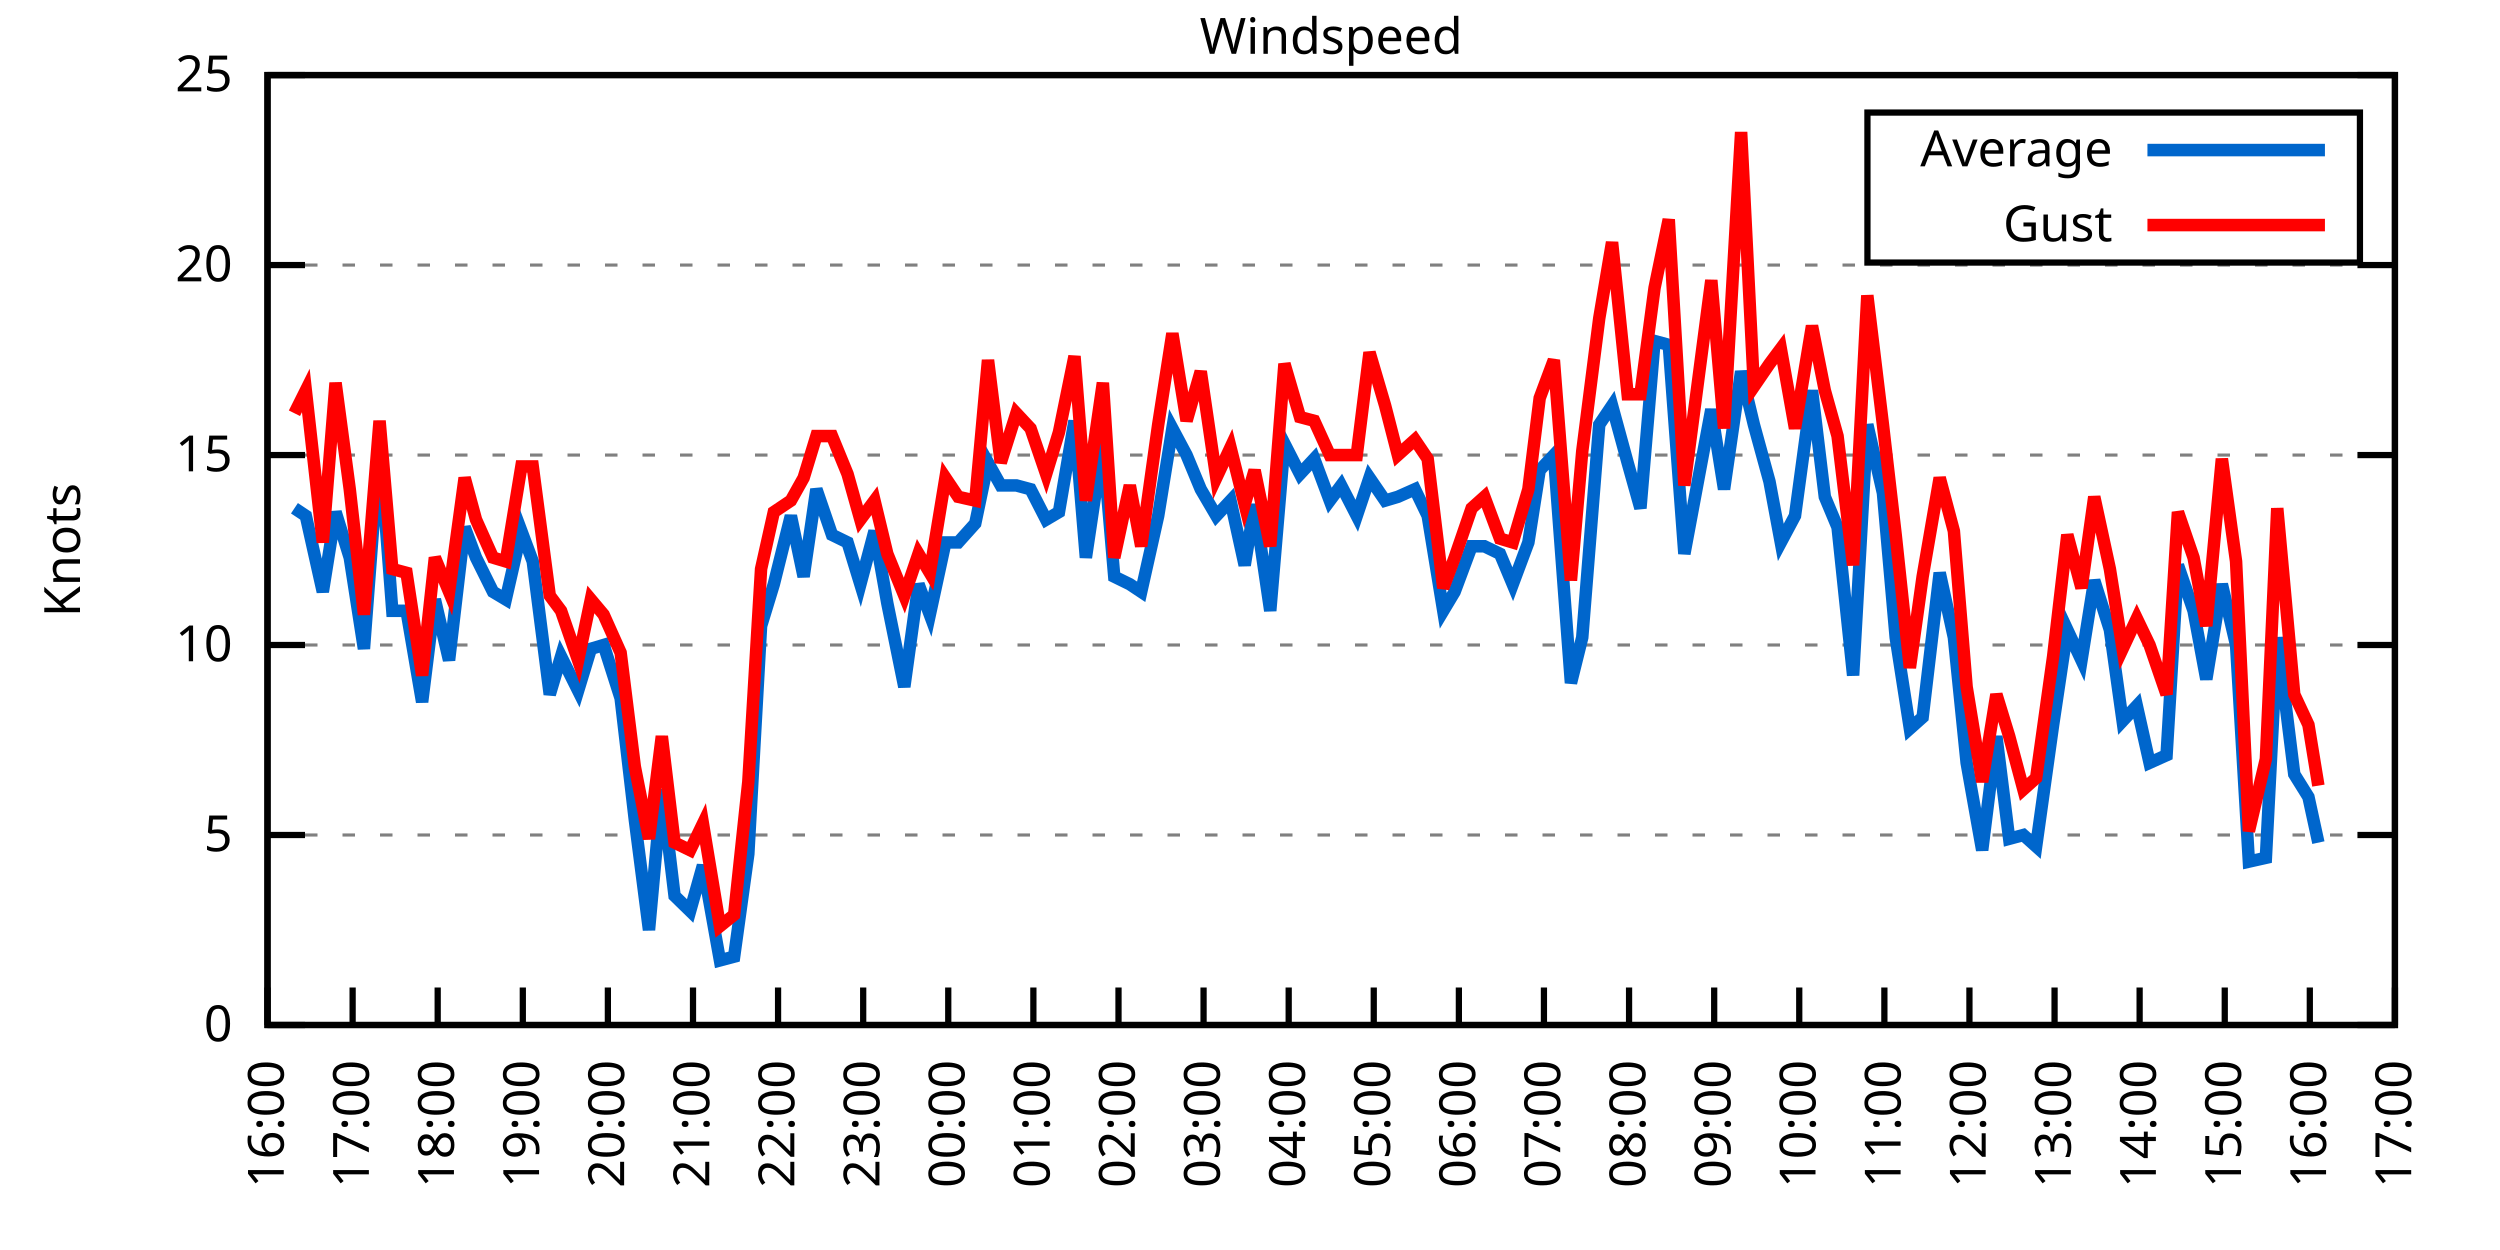
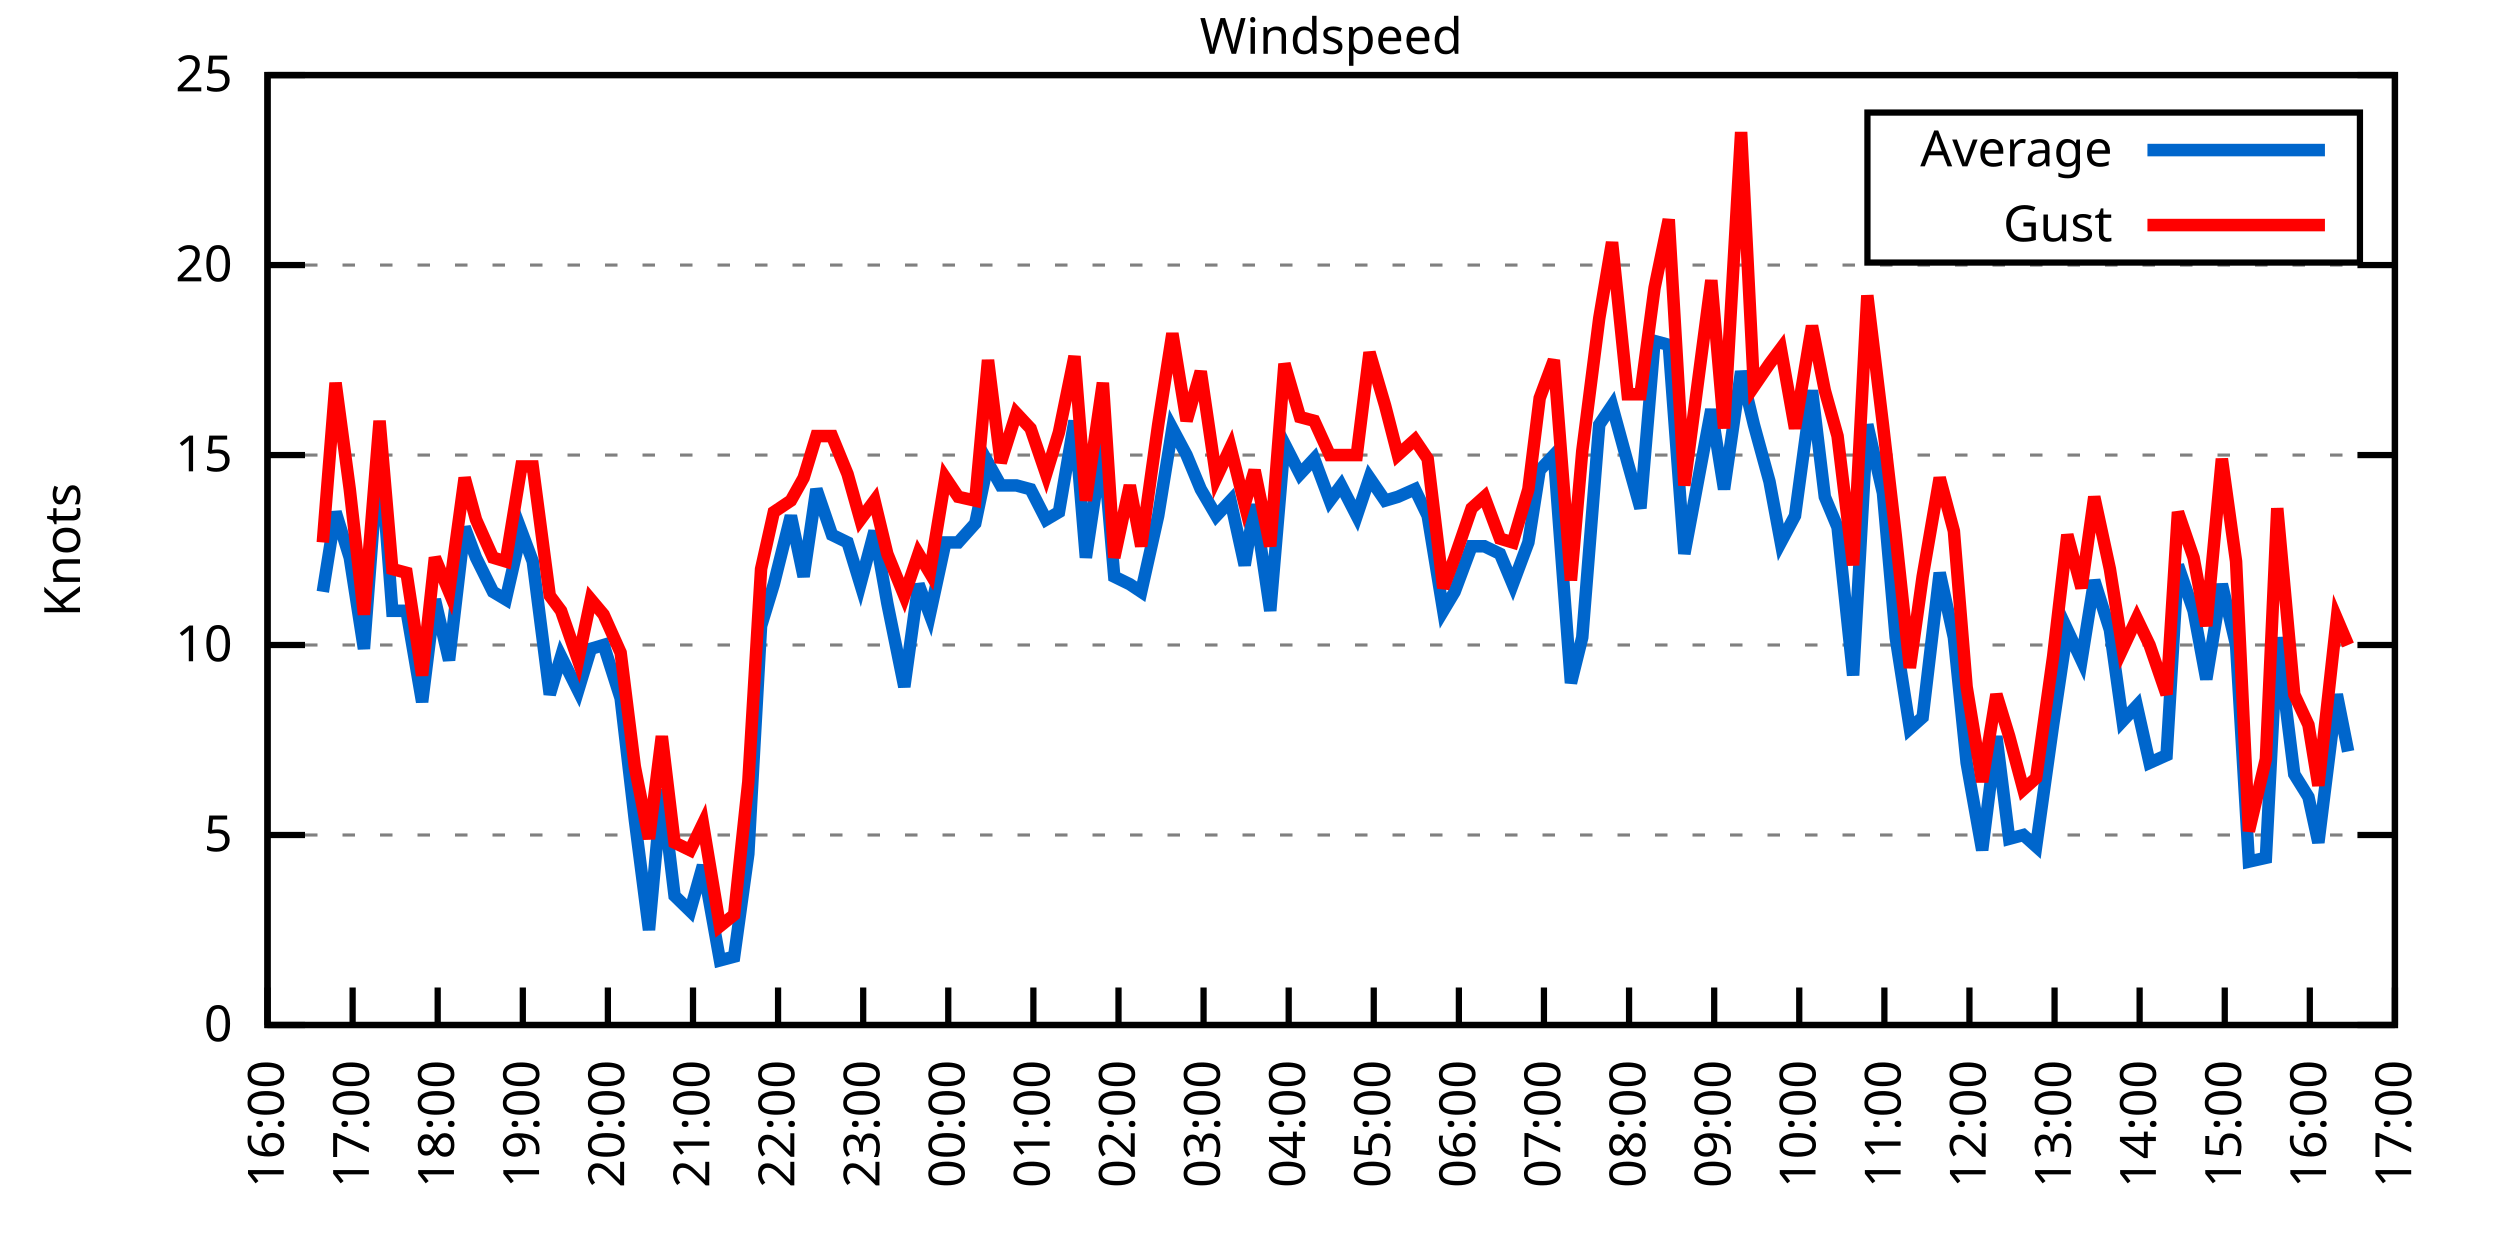
<svg xmlns="http://www.w3.org/2000/svg" xmlns:xlink="http://www.w3.org/1999/xlink" width="400" height="200" viewBox="0 0 400 200">
  <g id="gnuplot_canvas">
    <rect x="0" y="0" width="400" height="200" fill="none" />
    <defs>
      <circle id="gpDot" r="0.5" stroke-width="0.5" stroke="currentColor" />
      <path id="gpPt0" stroke-width="0.333" stroke="currentColor" d="M-1,0 h2 M0,-1 v2" />
      <path id="gpPt1" stroke-width="0.333" stroke="currentColor" d="M-1,-1 L1,1 M1,-1 L-1,1" />
      <path id="gpPt2" stroke-width="0.333" stroke="currentColor" d="M-1,0 L1,0 M0,-1 L0,1 M-1,-1 L1,1 M-1,1 L1,-1" />
      <rect id="gpPt3" stroke-width="0.333" stroke="currentColor" x="-1" y="-1" width="2" height="2" />
      <rect id="gpPt4" stroke-width="0.333" stroke="currentColor" fill="currentColor" x="-1" y="-1" width="2" height="2" />
      <circle id="gpPt5" stroke-width="0.333" stroke="currentColor" cx="0" cy="0" r="1" />
      <use xlink:href="#gpPt5" id="gpPt6" fill="currentColor" stroke="none" />
      <path id="gpPt7" stroke-width="0.333" stroke="currentColor" d="M0,-1.33 L-1.33,0.67 L1.33,0.67 z" />
      <use xlink:href="#gpPt7" id="gpPt8" fill="currentColor" stroke="none" />
      <use xlink:href="#gpPt7" id="gpPt9" stroke="currentColor" transform="rotate(180)" />
      <use xlink:href="#gpPt9" id="gpPt10" fill="currentColor" stroke="none" />
      <use xlink:href="#gpPt3" id="gpPt11" stroke="currentColor" transform="rotate(45)" />
      <use xlink:href="#gpPt11" id="gpPt12" fill="currentColor" stroke="none" />
      <path id="gpPt13" stroke-width="0.333" stroke="currentColor" d="M0,1.330 L1.265,0.411 L0.782,-1.067 L-0.782,-1.076 L-1.265,0.411 z" />
      <use xlink:href="#gpPt13" id="gpPt14" fill="currentColor" stroke="none" />
      <filter id="textbox" filterUnits="objectBoundingBox" x="0" y="0" height="1" width="1">
        <feFlood flood-color="white" flood-opacity="1" result="bgnd" />
        <feComposite in="SourceGraphic" in2="bgnd" operator="atop" />
      </filter>
      <filter id="greybox" filterUnits="objectBoundingBox" x="0" y="0" height="1" width="1">
        <feFlood flood-color="lightgrey" flood-opacity="1" result="grey" />
        <feComposite in="SourceGraphic" in2="grey" operator="atop" />
      </filter>
    </defs>
    <g fill="none" color="white" stroke="currentColor" stroke-width="1.00" stroke-linecap="butt" stroke-linejoin="miter">
</g>
    <g fill="none" color="black" stroke="currentColor" stroke-width="1.00" stroke-linecap="butt" stroke-linejoin="miter">
      <g stroke="none" shape-rendering="crispEdges">
        <polygon fill="rgb(255, 255, 255)" points="42.80,164.00 383.18,164.00 383.18,12.02 42.80,12.02 " />
      </g>
    </g>
    <g fill="none" color="black" stroke="currentColor" stroke-width="1.00" stroke-linecap="butt" stroke-linejoin="miter">
</g>
    <g fill="none" color="black" stroke="black" stroke-width="0.50" stroke-linecap="butt" stroke-linejoin="miter">
</g>
    <g fill="none" color="gray" stroke="currentColor" stroke-width="0.50" stroke-linecap="butt" stroke-linejoin="miter">
      <path stroke="gray" stroke-dasharray="2,4" class="gridline" d="M42.80,164.00 L383.19,164.00  " />
    </g>
    <g fill="none" color="gray" stroke="gray" stroke-width="1.00" stroke-linecap="butt" stroke-linejoin="miter">
</g>
    <g fill="none" color="black" stroke="currentColor" stroke-width="1.00" stroke-linecap="butt" stroke-linejoin="miter">
      <path stroke="black" d="M42.80,164.00 L48.80,164.00 M383.19,164.00 L377.19,164.00  " />
      <g transform="translate(37.20,166.60)" stroke="none" fill="black" font-family="Sans" font-size="8.00" text-anchor="end">
        <text>
          <tspan font-family="Sans"> 0</tspan>
        </text>
      </g>
    </g>
    <g fill="none" color="black" stroke="currentColor" stroke-width="1.00" stroke-linecap="butt" stroke-linejoin="miter">
</g>
    <g fill="none" color="black" stroke="black" stroke-width="0.50" stroke-linecap="butt" stroke-linejoin="miter">
</g>
    <g fill="none" color="gray" stroke="currentColor" stroke-width="0.50" stroke-linecap="butt" stroke-linejoin="miter">
      <path stroke="gray" stroke-dasharray="2,4" class="gridline" d="M42.80,133.60 L383.19,133.60  " />
    </g>
    <g fill="none" color="gray" stroke="gray" stroke-width="1.00" stroke-linecap="butt" stroke-linejoin="miter">
</g>
    <g fill="none" color="black" stroke="currentColor" stroke-width="1.00" stroke-linecap="butt" stroke-linejoin="miter">
      <path stroke="black" d="M42.80,133.60 L48.80,133.60 M383.19,133.60 L377.19,133.60  " />
      <g transform="translate(37.20,136.20)" stroke="none" fill="black" font-family="Sans" font-size="8.00" text-anchor="end">
        <text>
          <tspan font-family="Sans"> 5</tspan>
        </text>
      </g>
    </g>
    <g fill="none" color="black" stroke="currentColor" stroke-width="1.00" stroke-linecap="butt" stroke-linejoin="miter">
</g>
    <g fill="none" color="black" stroke="black" stroke-width="0.50" stroke-linecap="butt" stroke-linejoin="miter">
</g>
    <g fill="none" color="gray" stroke="currentColor" stroke-width="0.50" stroke-linecap="butt" stroke-linejoin="miter">
      <path stroke="gray" stroke-dasharray="2,4" class="gridline" d="M42.80,103.20 L383.19,103.20  " />
    </g>
    <g fill="none" color="gray" stroke="gray" stroke-width="1.00" stroke-linecap="butt" stroke-linejoin="miter">
</g>
    <g fill="none" color="black" stroke="currentColor" stroke-width="1.00" stroke-linecap="butt" stroke-linejoin="miter">
      <path stroke="black" d="M42.80,103.20 L48.80,103.20 M383.19,103.20 L377.19,103.20  " />
      <g transform="translate(37.20,105.80)" stroke="none" fill="black" font-family="Sans" font-size="8.00" text-anchor="end">
        <text>
          <tspan font-family="Sans"> 10</tspan>
        </text>
      </g>
    </g>
    <g fill="none" color="black" stroke="currentColor" stroke-width="1.00" stroke-linecap="butt" stroke-linejoin="miter">
</g>
    <g fill="none" color="black" stroke="black" stroke-width="0.50" stroke-linecap="butt" stroke-linejoin="miter">
</g>
    <g fill="none" color="gray" stroke="currentColor" stroke-width="0.50" stroke-linecap="butt" stroke-linejoin="miter">
      <path stroke="gray" stroke-dasharray="2,4" class="gridline" d="M42.80,72.81 L383.19,72.81  " />
    </g>
    <g fill="none" color="gray" stroke="gray" stroke-width="1.00" stroke-linecap="butt" stroke-linejoin="miter">
</g>
    <g fill="none" color="black" stroke="currentColor" stroke-width="1.00" stroke-linecap="butt" stroke-linejoin="miter">
      <path stroke="black" d="M42.80,72.81 L48.80,72.81 M383.19,72.81 L377.19,72.81  " />
      <g transform="translate(37.20,75.41)" stroke="none" fill="black" font-family="Sans" font-size="8.00" text-anchor="end">
        <text>
          <tspan font-family="Sans"> 15</tspan>
        </text>
      </g>
    </g>
    <g fill="none" color="black" stroke="currentColor" stroke-width="1.00" stroke-linecap="butt" stroke-linejoin="miter">
</g>
    <g fill="none" color="black" stroke="black" stroke-width="0.50" stroke-linecap="butt" stroke-linejoin="miter">
</g>
    <g fill="none" color="gray" stroke="currentColor" stroke-width="0.50" stroke-linecap="butt" stroke-linejoin="miter">
      <path stroke="gray" stroke-dasharray="2,4" class="gridline" d="M42.80,42.41 L383.19,42.41  " />
    </g>
    <g fill="none" color="gray" stroke="gray" stroke-width="1.00" stroke-linecap="butt" stroke-linejoin="miter">
</g>
    <g fill="none" color="black" stroke="currentColor" stroke-width="1.00" stroke-linecap="butt" stroke-linejoin="miter">
      <path stroke="black" d="M42.80,42.41 L48.80,42.41 M383.19,42.41 L377.19,42.41  " />
      <g transform="translate(37.20,45.01)" stroke="none" fill="black" font-family="Sans" font-size="8.00" text-anchor="end">
        <text>
          <tspan font-family="Sans"> 20</tspan>
        </text>
      </g>
    </g>
    <g fill="none" color="black" stroke="currentColor" stroke-width="1.00" stroke-linecap="butt" stroke-linejoin="miter">
</g>
    <g fill="none" color="black" stroke="black" stroke-width="0.50" stroke-linecap="butt" stroke-linejoin="miter">
</g>
    <g fill="none" color="gray" stroke="currentColor" stroke-width="0.50" stroke-linecap="butt" stroke-linejoin="miter">
      <path stroke="gray" stroke-dasharray="2,4" class="gridline" d="M42.80,12.01 L383.19,12.01  " />
    </g>
    <g fill="none" color="gray" stroke="gray" stroke-width="1.00" stroke-linecap="butt" stroke-linejoin="miter">
</g>
    <g fill="none" color="black" stroke="currentColor" stroke-width="1.00" stroke-linecap="butt" stroke-linejoin="miter">
      <path stroke="black" d="M42.80,12.01 L48.80,12.01 M383.19,12.01 L377.19,12.01  " />
      <g transform="translate(37.20,14.61)" stroke="none" fill="black" font-family="Sans" font-size="8.00" text-anchor="end">
        <text>
          <tspan font-family="Sans"> 25</tspan>
        </text>
      </g>
    </g>
    <g fill="none" color="black" stroke="currentColor" stroke-width="1.00" stroke-linecap="butt" stroke-linejoin="miter">
      <path stroke="black" d="M42.80,164.00 L42.80,158.00  " />
      <g transform="translate(45.40,169.60) rotate(270.00)" stroke="none" fill="black" font-family="Sans" font-size="8.00" text-anchor="end">
        <text>
          <tspan font-family="Sans">16:00</tspan>
        </text>
      </g>
    </g>
    <g fill="none" color="black" stroke="currentColor" stroke-width="1.00" stroke-linecap="butt" stroke-linejoin="miter">
      <path stroke="black" d="M56.42,164.00 L56.42,158.00  " />
      <g transform="translate(59.02,169.60) rotate(270.00)" stroke="none" fill="black" font-family="Sans" font-size="8.00" text-anchor="end">
        <text>
          <tspan font-family="Sans">17:00</tspan>
        </text>
      </g>
    </g>
    <g fill="none" color="black" stroke="currentColor" stroke-width="1.00" stroke-linecap="butt" stroke-linejoin="miter">
      <path stroke="black" d="M70.03,164.00 L70.03,158.00  " />
      <g transform="translate(72.63,169.60) rotate(270.00)" stroke="none" fill="black" font-family="Sans" font-size="8.00" text-anchor="end">
        <text>
          <tspan font-family="Sans">18:00</tspan>
        </text>
      </g>
    </g>
    <g fill="none" color="black" stroke="currentColor" stroke-width="1.00" stroke-linecap="butt" stroke-linejoin="miter">
      <path stroke="black" d="M83.65,164.00 L83.65,158.00  " />
      <g transform="translate(86.25,169.60) rotate(270.00)" stroke="none" fill="black" font-family="Sans" font-size="8.00" text-anchor="end">
        <text>
          <tspan font-family="Sans">19:00</tspan>
        </text>
      </g>
    </g>
    <g fill="none" color="black" stroke="currentColor" stroke-width="1.00" stroke-linecap="butt" stroke-linejoin="miter">
      <path stroke="black" d="M97.26,164.00 L97.26,158.00  " />
      <g transform="translate(99.86,169.60) rotate(270.00)" stroke="none" fill="black" font-family="Sans" font-size="8.00" text-anchor="end">
        <text>
          <tspan font-family="Sans">20:00</tspan>
        </text>
      </g>
    </g>
    <g fill="none" color="black" stroke="currentColor" stroke-width="1.00" stroke-linecap="butt" stroke-linejoin="miter">
      <path stroke="black" d="M110.88,164.00 L110.88,158.00  " />
      <g transform="translate(113.48,169.60) rotate(270.00)" stroke="none" fill="black" font-family="Sans" font-size="8.00" text-anchor="end">
        <text>
          <tspan font-family="Sans">21:00</tspan>
        </text>
      </g>
    </g>
    <g fill="none" color="black" stroke="currentColor" stroke-width="1.00" stroke-linecap="butt" stroke-linejoin="miter">
      <path stroke="black" d="M124.49,164.00 L124.49,158.00  " />
      <g transform="translate(127.09,169.60) rotate(270.00)" stroke="none" fill="black" font-family="Sans" font-size="8.00" text-anchor="end">
        <text>
          <tspan font-family="Sans">22:00</tspan>
        </text>
      </g>
    </g>
    <g fill="none" color="black" stroke="currentColor" stroke-width="1.00" stroke-linecap="butt" stroke-linejoin="miter">
      <path stroke="black" d="M138.11,164.00 L138.11,158.00  " />
      <g transform="translate(140.71,169.60) rotate(270.00)" stroke="none" fill="black" font-family="Sans" font-size="8.00" text-anchor="end">
        <text>
          <tspan font-family="Sans">23:00</tspan>
        </text>
      </g>
    </g>
    <g fill="none" color="black" stroke="currentColor" stroke-width="1.00" stroke-linecap="butt" stroke-linejoin="miter">
      <path stroke="black" d="M151.72,164.00 L151.72,158.00  " />
      <g transform="translate(154.32,169.60) rotate(270.00)" stroke="none" fill="black" font-family="Sans" font-size="8.00" text-anchor="end">
        <text>
          <tspan font-family="Sans">00:00</tspan>
        </text>
      </g>
    </g>
    <g fill="none" color="black" stroke="currentColor" stroke-width="1.00" stroke-linecap="butt" stroke-linejoin="miter">
      <path stroke="black" d="M165.34,164.00 L165.34,158.00  " />
      <g transform="translate(167.94,169.60) rotate(270.00)" stroke="none" fill="black" font-family="Sans" font-size="8.00" text-anchor="end">
        <text>
          <tspan font-family="Sans">01:00</tspan>
        </text>
      </g>
    </g>
    <g fill="none" color="black" stroke="currentColor" stroke-width="1.00" stroke-linecap="butt" stroke-linejoin="miter">
      <path stroke="black" d="M178.96,164.00 L178.96,158.00  " />
      <g transform="translate(181.56,169.60) rotate(270.00)" stroke="none" fill="black" font-family="Sans" font-size="8.00" text-anchor="end">
        <text>
          <tspan font-family="Sans">02:00</tspan>
        </text>
      </g>
    </g>
    <g fill="none" color="black" stroke="currentColor" stroke-width="1.00" stroke-linecap="butt" stroke-linejoin="miter">
      <path stroke="black" d="M192.57,164.00 L192.57,158.00  " />
      <g transform="translate(195.17,169.60) rotate(270.00)" stroke="none" fill="black" font-family="Sans" font-size="8.00" text-anchor="end">
        <text>
          <tspan font-family="Sans">03:00</tspan>
        </text>
      </g>
    </g>
    <g fill="none" color="black" stroke="currentColor" stroke-width="1.00" stroke-linecap="butt" stroke-linejoin="miter">
      <path stroke="black" d="M206.19,164.00 L206.19,158.00  " />
      <g transform="translate(208.79,169.60) rotate(270.00)" stroke="none" fill="black" font-family="Sans" font-size="8.00" text-anchor="end">
        <text>
          <tspan font-family="Sans">04:00</tspan>
        </text>
      </g>
    </g>
    <g fill="none" color="black" stroke="currentColor" stroke-width="1.00" stroke-linecap="butt" stroke-linejoin="miter">
      <path stroke="black" d="M219.80,164.00 L219.80,158.00  " />
      <g transform="translate(222.40,169.60) rotate(270.00)" stroke="none" fill="black" font-family="Sans" font-size="8.00" text-anchor="end">
        <text>
          <tspan font-family="Sans">05:00</tspan>
        </text>
      </g>
    </g>
    <g fill="none" color="black" stroke="currentColor" stroke-width="1.00" stroke-linecap="butt" stroke-linejoin="miter">
      <path stroke="black" d="M233.42,164.00 L233.42,158.00  " />
      <g transform="translate(236.02,169.60) rotate(270.00)" stroke="none" fill="black" font-family="Sans" font-size="8.00" text-anchor="end">
        <text>
          <tspan font-family="Sans">06:00</tspan>
        </text>
      </g>
    </g>
    <g fill="none" color="black" stroke="currentColor" stroke-width="1.00" stroke-linecap="butt" stroke-linejoin="miter">
      <path stroke="black" d="M247.03,164.00 L247.03,158.00  " />
      <g transform="translate(249.63,169.60) rotate(270.00)" stroke="none" fill="black" font-family="Sans" font-size="8.00" text-anchor="end">
        <text>
          <tspan font-family="Sans">07:00</tspan>
        </text>
      </g>
    </g>
    <g fill="none" color="black" stroke="currentColor" stroke-width="1.00" stroke-linecap="butt" stroke-linejoin="miter">
      <path stroke="black" d="M260.65,164.00 L260.65,158.00  " />
      <g transform="translate(263.25,169.60) rotate(270.00)" stroke="none" fill="black" font-family="Sans" font-size="8.00" text-anchor="end">
        <text>
          <tspan font-family="Sans">08:00</tspan>
        </text>
      </g>
    </g>
    <g fill="none" color="black" stroke="currentColor" stroke-width="1.00" stroke-linecap="butt" stroke-linejoin="miter">
      <path stroke="black" d="M274.27,164.00 L274.27,158.00  " />
      <g transform="translate(276.87,169.60) rotate(270.00)" stroke="none" fill="black" font-family="Sans" font-size="8.00" text-anchor="end">
        <text>
          <tspan font-family="Sans">09:00</tspan>
        </text>
      </g>
    </g>
    <g fill="none" color="black" stroke="currentColor" stroke-width="1.00" stroke-linecap="butt" stroke-linejoin="miter">
      <path stroke="black" d="M287.88,164.00 L287.88,158.00  " />
      <g transform="translate(290.48,169.60) rotate(270.00)" stroke="none" fill="black" font-family="Sans" font-size="8.00" text-anchor="end">
        <text>
          <tspan font-family="Sans">10:00</tspan>
        </text>
      </g>
    </g>
    <g fill="none" color="black" stroke="currentColor" stroke-width="1.00" stroke-linecap="butt" stroke-linejoin="miter">
      <path stroke="black" d="M301.50,164.00 L301.50,158.00  " />
      <g transform="translate(304.10,169.60) rotate(270.00)" stroke="none" fill="black" font-family="Sans" font-size="8.00" text-anchor="end">
        <text>
          <tspan font-family="Sans">11:00</tspan>
        </text>
      </g>
    </g>
    <g fill="none" color="black" stroke="currentColor" stroke-width="1.00" stroke-linecap="butt" stroke-linejoin="miter">
      <path stroke="black" d="M315.11,164.00 L315.11,158.00  " />
      <g transform="translate(317.71,169.60) rotate(270.00)" stroke="none" fill="black" font-family="Sans" font-size="8.00" text-anchor="end">
        <text>
          <tspan font-family="Sans">12:00</tspan>
        </text>
      </g>
    </g>
    <g fill="none" color="black" stroke="currentColor" stroke-width="1.00" stroke-linecap="butt" stroke-linejoin="miter">
      <path stroke="black" d="M328.73,164.00 L328.73,158.00  " />
      <g transform="translate(331.33,169.60) rotate(270.00)" stroke="none" fill="black" font-family="Sans" font-size="8.00" text-anchor="end">
        <text>
          <tspan font-family="Sans">13:00</tspan>
        </text>
      </g>
    </g>
    <g fill="none" color="black" stroke="currentColor" stroke-width="1.00" stroke-linecap="butt" stroke-linejoin="miter">
      <path stroke="black" d="M342.34,164.00 L342.34,158.00  " />
      <g transform="translate(344.94,169.60) rotate(270.00)" stroke="none" fill="black" font-family="Sans" font-size="8.00" text-anchor="end">
        <text>
          <tspan font-family="Sans">14:00</tspan>
        </text>
      </g>
    </g>
    <g fill="none" color="black" stroke="currentColor" stroke-width="1.00" stroke-linecap="butt" stroke-linejoin="miter">
      <path stroke="black" d="M355.96,164.00 L355.96,158.00  " />
      <g transform="translate(358.56,169.60) rotate(270.00)" stroke="none" fill="black" font-family="Sans" font-size="8.00" text-anchor="end">
        <text>
          <tspan font-family="Sans">15:00</tspan>
        </text>
      </g>
    </g>
    <g fill="none" color="black" stroke="currentColor" stroke-width="1.00" stroke-linecap="butt" stroke-linejoin="miter">
      <path stroke="black" d="M369.57,164.00 L369.57,158.00  " />
      <g transform="translate(372.17,169.60) rotate(270.00)" stroke="none" fill="black" font-family="Sans" font-size="8.00" text-anchor="end">
        <text>
          <tspan font-family="Sans">16:00</tspan>
        </text>
      </g>
    </g>
    <g fill="none" color="black" stroke="currentColor" stroke-width="1.00" stroke-linecap="butt" stroke-linejoin="miter">
      <path stroke="black" d="M383.19,164.00 L383.19,158.00  " />
      <g transform="translate(385.79,169.60) rotate(270.00)" stroke="none" fill="black" font-family="Sans" font-size="8.00" text-anchor="end">
        <text>
          <tspan font-family="Sans">17:00</tspan>
        </text>
      </g>
    </g>
    <g fill="none" color="black" stroke="currentColor" stroke-width="1.00" stroke-linecap="butt" stroke-linejoin="miter">
</g>
    <g fill="none" color="black" stroke="currentColor" stroke-width="1.00" stroke-linecap="butt" stroke-linejoin="miter">
      <path stroke="black" d="M42.80,12.01 L42.80,164.00 L383.19,164.00 L383.19,12.01 L42.80,12.01 Z  " />
    </g>
    <g fill="none" color="black" stroke="currentColor" stroke-width="1.00" stroke-linecap="butt" stroke-linejoin="miter">
</g>
    <g fill="none" color="black" stroke="currentColor" stroke-width="1.00" stroke-linecap="butt" stroke-linejoin="miter">
      <path stroke="black" d="M298.79,42.01 L298.79,18.01 L377.59,18.01 L377.59,42.01 L298.79,42.01 Z  " />
    </g>
    <g id="Windspeed_plot_1">
      <g fill="none" color="white" stroke="black" stroke-width="2.00" stroke-linecap="butt" stroke-linejoin="miter">
</g>
      <g fill="none" color="black" stroke="currentColor" stroke-width="2.00" stroke-linecap="butt" stroke-linejoin="miter">
        <g transform="translate(337.99,26.61)" stroke="none" fill="black" font-family="Sans" font-size="8.00" text-anchor="end">
          <text>
            <tspan font-family="Sans">Average</tspan>
          </text>
        </g>
      </g>
      <g fill="none" color="black" stroke="currentColor" stroke-width="2.00" stroke-linecap="butt" stroke-linejoin="miter">
-         <path stroke="rgb(  0, 102, 204)" d="M343.59,24.01 L371.99,24.01 M47.11,81.32 L48.93,82.53 L51.65,94.69 L53.69,81.93 L55.96,89.22 L58.23,103.81   L60.73,70.98 L62.77,97.73 L65.04,97.73 L67.54,112.32 L69.58,95.91 L71.85,105.64 L74.34,84.36 L76.16,89.22   L78.88,94.69 L80.92,95.91 L83.42,84.97 L85.24,89.83 L87.96,111.11 L89.77,105.03 L92.50,110.50 L94.54,103.81   L96.58,103.20 L99.30,111.72 L101.57,131.17 L103.84,148.80 L105.89,126.31 L107.93,143.33 L110.42,145.76 L112.47,138.47   L115.19,153.66 L117.46,153.06 L119.73,136.64 L121.77,100.16 L123.81,93.48 L126.54,82.53 L128.58,92.26 L130.62,78.28   L133.12,85.57 L135.61,86.79 L137.66,93.48 L139.92,84.97 L141.97,96.52 L144.69,109.89 L146.96,93.48 L148.77,98.34   L151.27,86.79 L153.31,86.79 L156.04,83.75 L158.08,74.02 L160.12,77.67 L162.62,77.67 L164.89,78.28 L167.38,83.14   L169.43,81.93 L171.92,67.33 L173.74,89.22 L176.46,70.98 L178.28,92.26 L180.77,93.48 L182.59,94.69 L185.31,82.53   L187.58,68.55 L189.85,72.81 L192.12,78.28 L194.61,82.53 L196.88,80.10 L199.15,90.44 L200.74,80.71 L203.24,97.73   L205.51,70.98 L208.00,75.85 L210.27,73.41 L212.77,80.10 L214.58,77.67 L217.08,82.53 L219.12,76.45 L221.62,80.10   L223.66,79.49 L226.38,78.28 L228.43,82.53 L230.92,97.73 L232.74,94.69 L235.46,87.40 L237.50,87.40 L240.00,88.61   L242.04,93.48 L244.54,86.79 L246.35,75.24 L248.62,72.81 L251.35,109.28 L253.16,101.99 L255.88,67.94 L257.93,64.90   L260.42,74.02 L262.47,81.32 L264.73,54.57 L267.00,55.18 L269.50,88.61 L273.81,65.51 L275.85,78.28 L278.58,59.43   L280.62,67.94 L283.12,77.06 L284.93,86.79 L287.20,82.53 L289.92,62.47 L291.97,79.49 L294.01,84.36 L296.50,108.07   L298.77,67.94 L301.27,78.89 L303.31,101.99 L305.58,116.58 L307.62,114.76 L310.35,91.65 L312.62,101.99 L314.66,122.05   L317.15,136.03 L319.42,117.80 L321.47,134.21 L323.74,133.60 L325.78,135.43 L328.50,115.97 L330.77,100.77 L333.04,105.64   L335.08,92.87 L337.58,100.77 L339.62,115.36 L341.89,112.93 L343.93,122.05 L346.65,120.83 L348.47,90.44 L350.97,97.73   L353.01,108.68 L355.50,93.48 L357.77,103.20 L359.82,137.86 L362.54,137.25 L364.36,101.99 L367.08,123.87 L369.35,127.52   L370.94,134.82  " />
+         <path stroke="rgb(  0, 102, 204)" d="M343.59,24.01 L371.99,24.01 M51.65,94.69 L53.69,81.93 L55.96,89.22 L58.23,103.81 L60.73,70.98 L62.77,97.73   L65.04,97.73 L67.54,112.32 L69.58,95.91 L71.85,105.64 L74.34,84.36 L76.16,89.22 L78.88,94.69 L80.92,95.91   L83.42,84.97 L85.24,89.83 L87.96,111.11 L89.77,105.03 L92.50,110.50 L94.54,103.81 L96.58,103.20 L99.30,111.72   L101.57,131.17 L103.84,148.80 L105.89,126.31 L107.93,143.33 L110.42,145.76 L112.47,138.47 L115.19,153.66 L117.46,153.06   L119.73,136.64 L121.77,100.16 L123.81,93.48 L126.54,82.53 L128.58,92.26 L130.62,78.28 L133.12,85.57 L135.61,86.79   L137.66,93.48 L139.92,84.97 L141.97,96.52 L144.69,109.89 L146.96,93.48 L148.77,98.34 L151.27,86.79 L153.31,86.79   L156.04,83.75 L158.08,74.02 L160.12,77.67 L162.62,77.67 L164.89,78.28 L167.38,83.14 L169.43,81.93 L171.92,67.33   L173.74,89.22 L176.46,70.98 L178.28,92.26 L180.77,93.48 L182.59,94.69 L185.31,82.53 L187.58,68.55 L189.85,72.81   L192.12,78.28 L194.61,82.53 L196.88,80.10 L199.15,90.44 L200.74,80.71 L203.24,97.73 L205.51,70.98 L208.00,75.85   L210.27,73.41 L212.77,80.10 L214.58,77.67 L217.08,82.53 L219.12,76.45 L221.62,80.10 L223.66,79.49 L226.38,78.28   L228.43,82.53 L230.92,97.73 L232.74,94.69 L235.46,87.40 L237.50,87.40 L240.00,88.61 L242.04,93.48 L244.54,86.79   L246.35,75.24 L248.62,72.81 L251.35,109.28 L253.16,101.99 L255.88,67.94 L257.93,64.90 L260.42,74.02 L262.47,81.32   L264.73,54.57 L267.00,55.18 L269.50,88.61 L273.81,65.51 L275.85,78.28 L278.58,59.43 L280.62,67.94 L283.12,77.06   L284.93,86.79 L287.20,82.53 L289.92,62.47 L291.97,79.49 L294.01,84.36 L296.50,108.07 L298.77,67.94 L301.27,78.89   L303.31,101.99 L305.58,116.58 L307.62,114.76 L310.35,91.65 L312.62,101.99 L314.66,122.05 L317.15,136.03 L319.42,117.80   L321.47,134.21 L323.74,133.60 L325.78,135.43 L328.50,115.97 L330.77,100.77 L333.04,105.64 L335.08,92.87 L337.58,100.77   L339.62,115.36 L341.89,112.93 L343.93,122.05 L346.65,120.83 L348.47,90.44 L350.97,97.73 L353.01,108.68 L355.50,93.48   L357.77,103.20 L359.82,137.86 L362.54,137.25 L364.36,101.99 L367.08,123.87 L369.35,127.52 L370.94,134.82 L373.89,111.11   L375.70,120.23  " />
      </g>
    </g>
    <g id="Windspeed_plot_2">
      <g fill="none" color="black" stroke="currentColor" stroke-width="2.00" stroke-linecap="butt" stroke-linejoin="miter">
        <g transform="translate(337.99,38.61)" stroke="none" fill="black" font-family="Sans" font-size="8.00" text-anchor="end">
          <text>
            <tspan font-family="Sans">Gust</tspan>
          </text>
        </g>
      </g>
      <g fill="none" color="black" stroke="currentColor" stroke-width="2.00" stroke-linecap="butt" stroke-linejoin="miter">
-         <path stroke="rgb(255,   0,   0)" d="M343.59,36.01 L371.99,36.01 M47.11,66.12 L48.93,62.47 L51.65,86.79 L53.69,61.25 L55.96,78.28 L58.23,98.34   L60.73,67.33 L62.77,91.04 L65.04,91.65 L67.54,108.07 L69.58,89.22 L71.85,94.69 L74.34,76.45 L76.16,83.14   L78.88,89.22 L80.92,89.83 L83.42,74.63 L85.24,74.63 L87.96,95.30 L89.77,97.73 L92.50,105.64 L94.54,95.91   L96.58,98.34 L99.30,104.42 L101.57,122.66 L103.84,134.21 L105.89,117.80 L107.93,134.82 L110.42,136.03 L112.47,131.78   L115.19,148.19 L117.46,146.37 L119.73,125.09 L121.77,91.04 L123.81,81.93 L126.54,80.10 L128.58,76.45 L130.62,69.77   L133.12,69.77 L135.61,75.85 L137.66,83.14 L139.92,80.10 L141.97,88.61 L144.69,95.30 L146.96,88.61 L148.77,91.65   L151.27,76.45 L153.31,79.49 L156.04,80.10 L158.08,57.61 L160.12,74.02 L162.62,66.12 L164.89,68.55 L167.38,75.85   L169.43,69.16 L171.92,57.00 L173.74,80.10 L176.46,61.25 L178.28,89.22 L180.77,77.67 L182.59,87.40 L185.31,67.94   L187.58,53.35 L189.85,67.33 L192.12,59.43 L194.61,76.45 L196.88,71.59 L199.15,80.71 L200.74,75.24 L203.24,87.40   L205.51,58.21 L208.00,66.73 L210.27,67.33 L212.77,72.81 L214.58,72.81 L217.08,72.81 L219.12,56.39 L221.62,64.90   L223.66,72.81 L226.38,70.37 L228.43,73.41 L230.92,94.08 L232.74,89.22 L235.46,81.32 L237.50,79.49 L240.00,86.18   L242.04,86.79 L244.54,78.28 L246.35,63.69 L248.62,57.61 L251.35,92.87 L253.16,72.20 L255.88,50.92 L257.93,38.76   L260.42,63.08 L262.47,63.08 L264.73,46.06 L267.00,35.11 L269.50,77.67 L273.81,44.84 L275.85,68.55 L278.58,21.13   L280.62,61.86 L283.12,58.21 L284.93,55.78 L287.20,68.55 L289.92,52.14 L291.97,62.47 L294.01,69.77 L296.50,90.44   L298.77,47.27 L301.27,67.94 L303.31,85.57 L305.58,106.85 L307.62,92.26 L310.35,76.45 L312.62,84.97 L314.66,109.89   L317.15,125.09 L319.42,111.11 L321.47,117.80 L323.74,126.31 L325.78,124.48 L328.50,105.03 L330.77,85.57 L333.04,94.08   L335.08,79.49 L337.58,91.04 L339.62,103.81 L341.89,98.95 L343.93,103.20 L346.65,111.11 L348.47,81.93 L350.97,89.22   L353.01,100.16 L355.50,73.41 L357.77,89.83 L359.82,132.99 L362.54,121.44 L364.36,81.32 L367.08,111.11 L369.35,115.97   L370.94,125.70  " />
+         <path stroke="rgb(255,   0,   0)" d="M343.59,36.01 L371.99,36.01 M51.65,86.79 L53.69,61.25 L55.96,78.28 L58.23,98.34 L60.73,67.33 L62.77,91.04   L65.04,91.65 L67.54,108.07 L69.58,89.22 L71.85,94.69 L74.34,76.45 L76.16,83.14 L78.88,89.22 L80.92,89.83   L83.42,74.63 L85.24,74.63 L87.96,95.30 L89.77,97.73 L92.50,105.64 L94.54,95.91 L96.58,98.34 L99.30,104.42   L101.57,122.66 L103.84,134.21 L105.89,117.80 L107.93,134.82 L110.42,136.03 L112.47,131.78 L115.19,148.19 L117.46,146.37   L119.73,125.09 L121.77,91.04 L123.81,81.93 L126.54,80.10 L128.58,76.45 L130.62,69.77 L133.12,69.77 L135.61,75.85   L137.66,83.14 L139.92,80.10 L141.97,88.61 L144.69,95.30 L146.96,88.61 L148.77,91.65 L151.27,76.45 L153.31,79.49   L156.04,80.10 L158.08,57.61 L160.12,74.02 L162.62,66.12 L164.89,68.55 L167.38,75.85 L169.43,69.16 L171.92,57.00   L173.74,80.10 L176.46,61.25 L178.28,89.22 L180.77,77.67 L182.59,87.40 L185.31,67.94 L187.58,53.35 L189.85,67.33   L192.12,59.43 L194.61,76.45 L196.88,71.59 L199.15,80.71 L200.74,75.24 L203.24,87.40 L205.51,58.21 L208.00,66.73   L210.27,67.33 L212.77,72.81 L214.58,72.81 L217.08,72.81 L219.12,56.39 L221.62,64.90 L223.66,72.81 L226.38,70.37   L228.43,73.41 L230.92,94.08 L232.74,89.22 L235.46,81.32 L237.50,79.49 L240.00,86.18 L242.04,86.79 L244.54,78.28   L246.35,63.69 L248.62,57.61 L251.35,92.87 L253.16,72.20 L255.88,50.92 L257.93,38.76 L260.42,63.08 L262.47,63.08   L264.73,46.06 L267.00,35.11 L269.50,77.67 L273.81,44.84 L275.85,68.55 L278.58,21.13 L280.62,61.86 L283.12,58.21   L284.93,55.78 L287.20,68.55 L289.92,52.14 L291.97,62.47 L294.01,69.77 L296.50,90.44 L298.77,47.27 L301.27,67.94   L303.31,85.57 L305.58,106.85 L307.62,92.26 L310.35,76.45 L312.62,84.97 L314.66,109.89 L317.15,125.09 L319.42,111.11   L321.47,117.80 L323.74,126.31 L325.78,124.48 L328.50,105.03 L330.77,85.57 L333.04,94.08 L335.08,79.49 L337.58,91.04   L339.62,103.81 L341.89,98.95 L343.93,103.20 L346.65,111.11 L348.47,81.93 L350.97,89.22 L353.01,100.16 L355.50,73.41   L357.77,89.83 L359.82,132.99 L362.54,121.44 L364.36,81.32 L367.08,111.11 L369.35,115.97 L370.94,125.70 L373.89,98.95   L375.70,103.20  " />
      </g>
    </g>
    <g fill="none" color="black" stroke="currentColor" stroke-width="2.00" stroke-linecap="butt" stroke-linejoin="miter">
</g>
    <g fill="none" color="black" stroke="black" stroke-width="1.00" stroke-linecap="butt" stroke-linejoin="miter">
</g>
    <g fill="none" color="black" stroke="currentColor" stroke-width="1.00" stroke-linecap="butt" stroke-linejoin="miter">
      <path stroke="black" d="M42.80,12.01 L42.80,164.00 L383.19,164.00 L383.19,12.01 L42.80,12.01 Z  " />
      <g transform="translate(12.80,88.01) rotate(270.00)" stroke="none" fill="black" font-family="Sans" font-size="8.00" text-anchor="middle">
        <text>
          <tspan font-family="Sans">Knots</tspan>
        </text>
      </g>
    </g>
    <g fill="none" color="black" stroke="currentColor" stroke-width="1.00" stroke-linecap="butt" stroke-linejoin="miter">
</g>
    <g fill="none" color="black" stroke="currentColor" stroke-width="1.00" stroke-linecap="butt" stroke-linejoin="miter">
      <g transform="translate(212.99,8.61)" stroke="none" fill="black" font-family="Sans" font-size="8.00" text-anchor="middle">
        <text>
          <tspan font-family="Sans">Windspeed</tspan>
        </text>
      </g>
    </g>
    <g fill="none" color="black" stroke="currentColor" stroke-width="1.00" stroke-linecap="butt" stroke-linejoin="miter">
</g>
  </g>
</svg>
